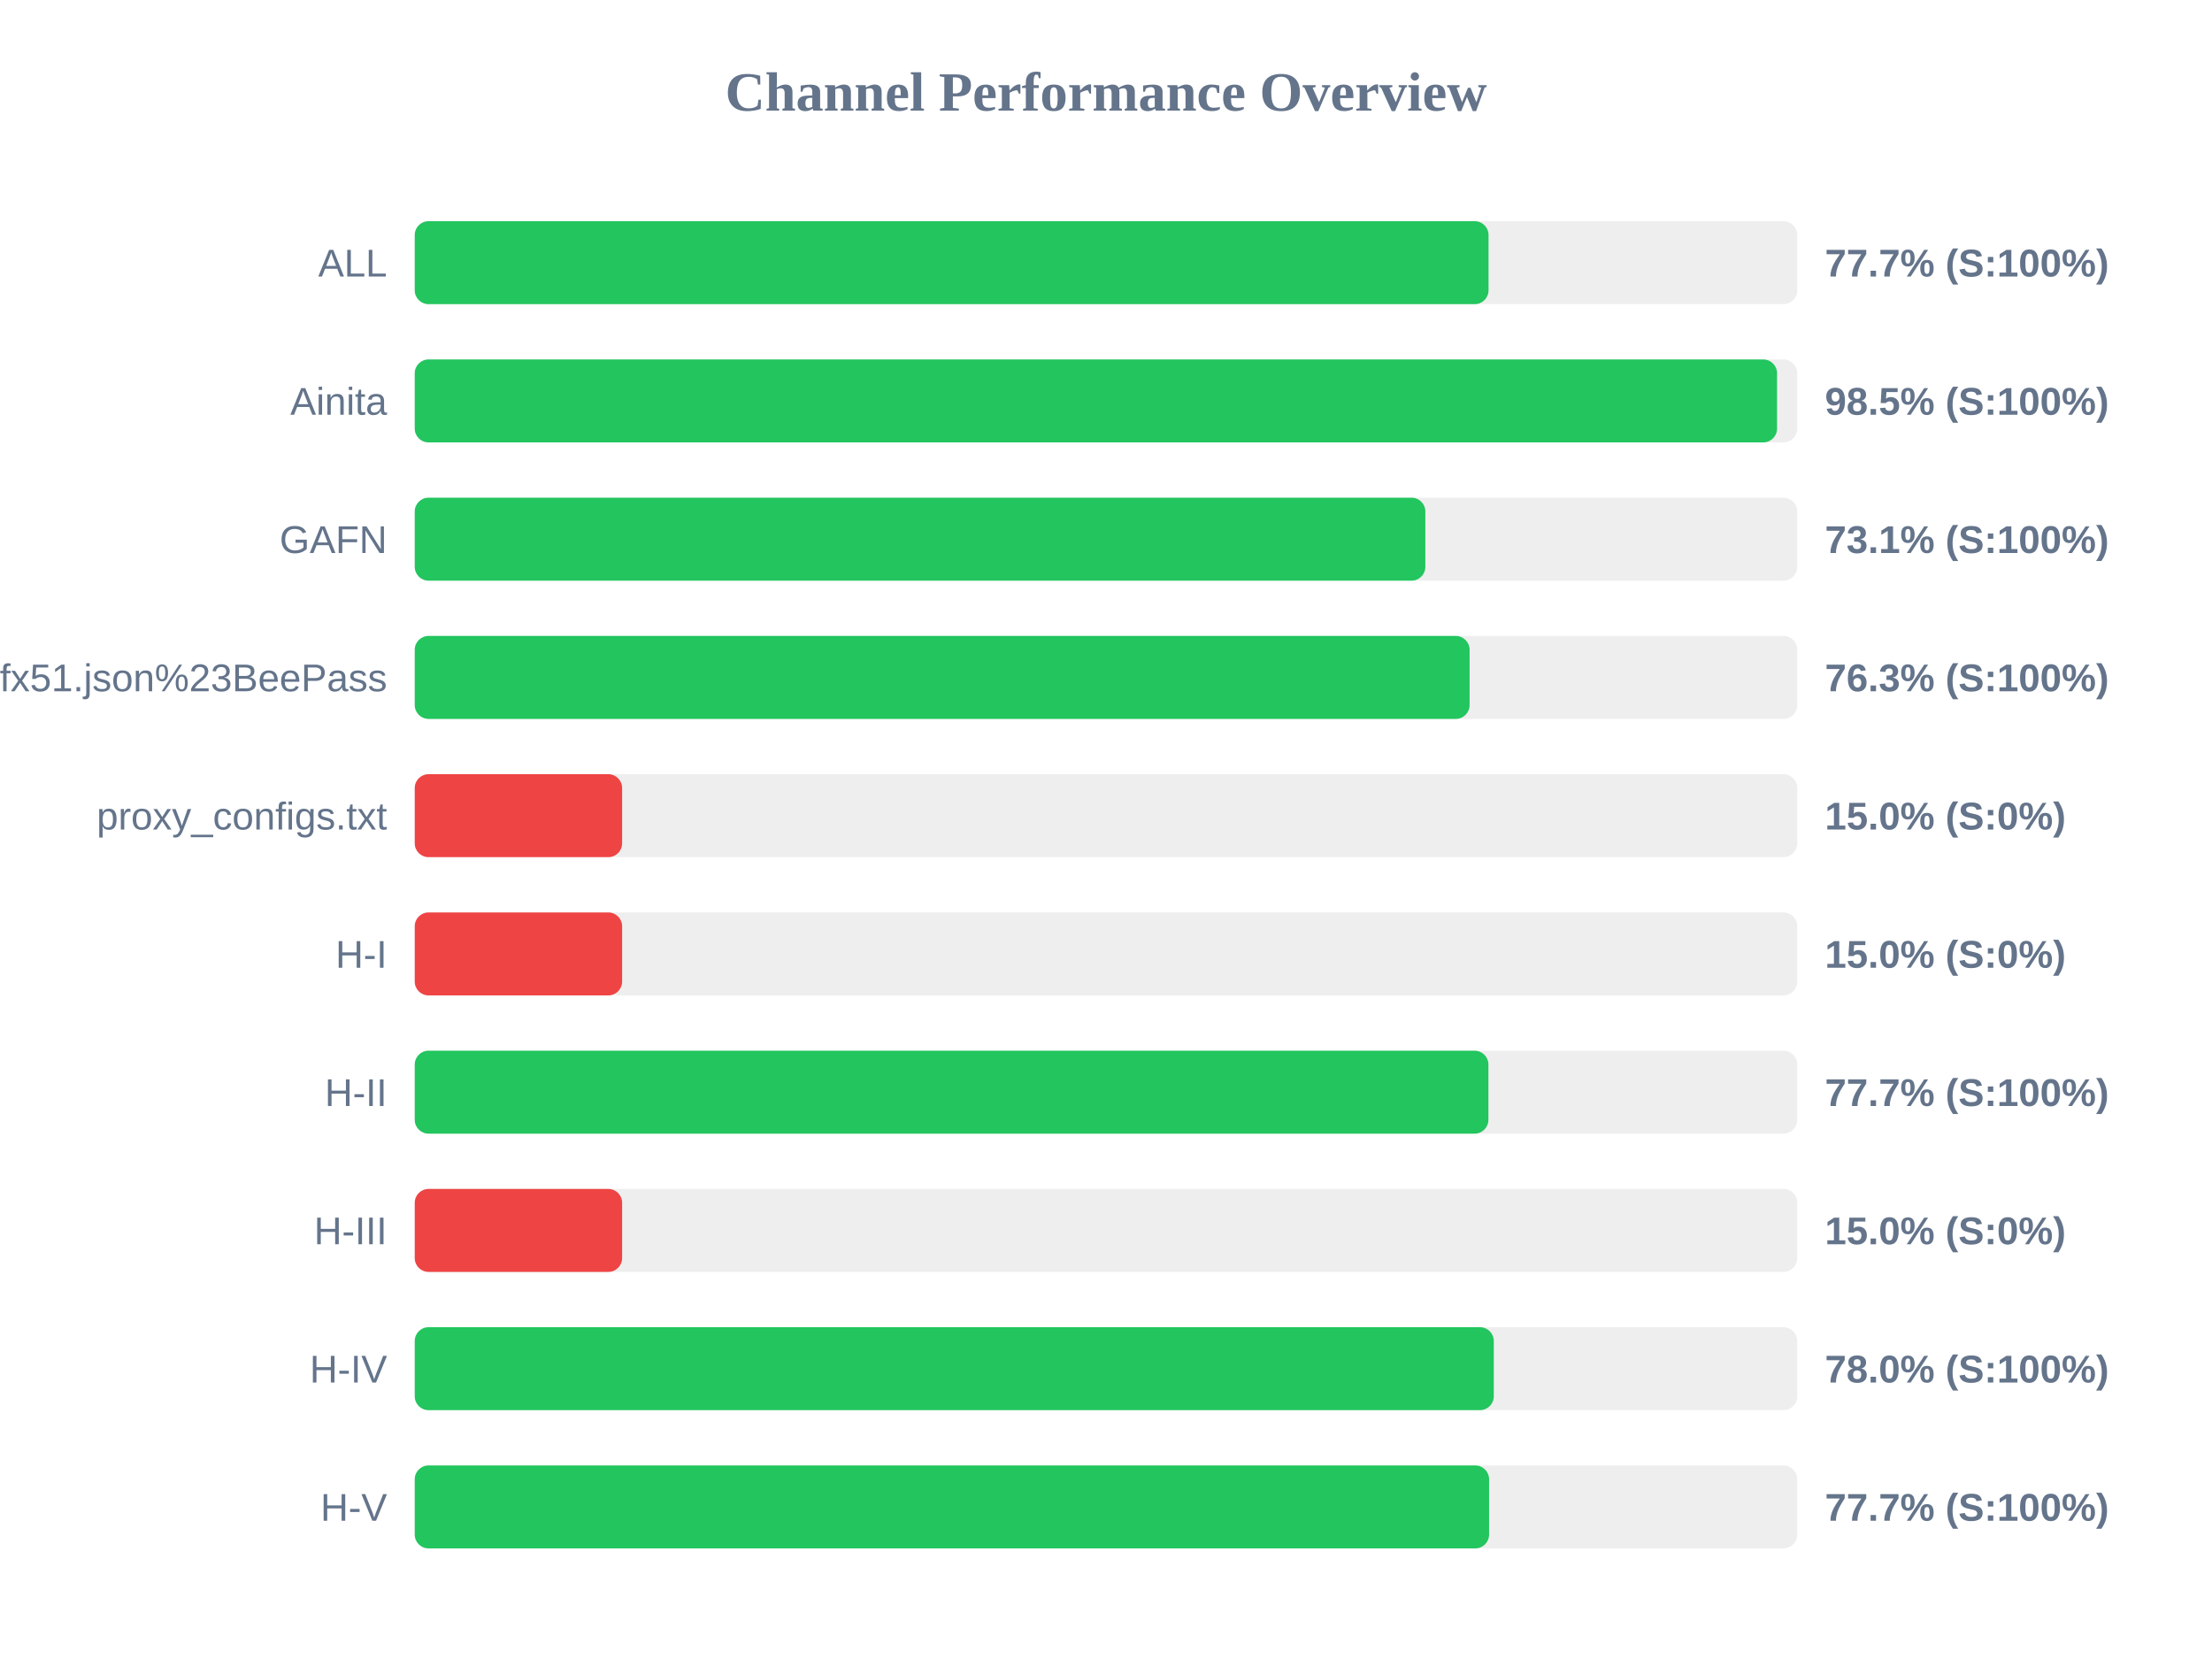
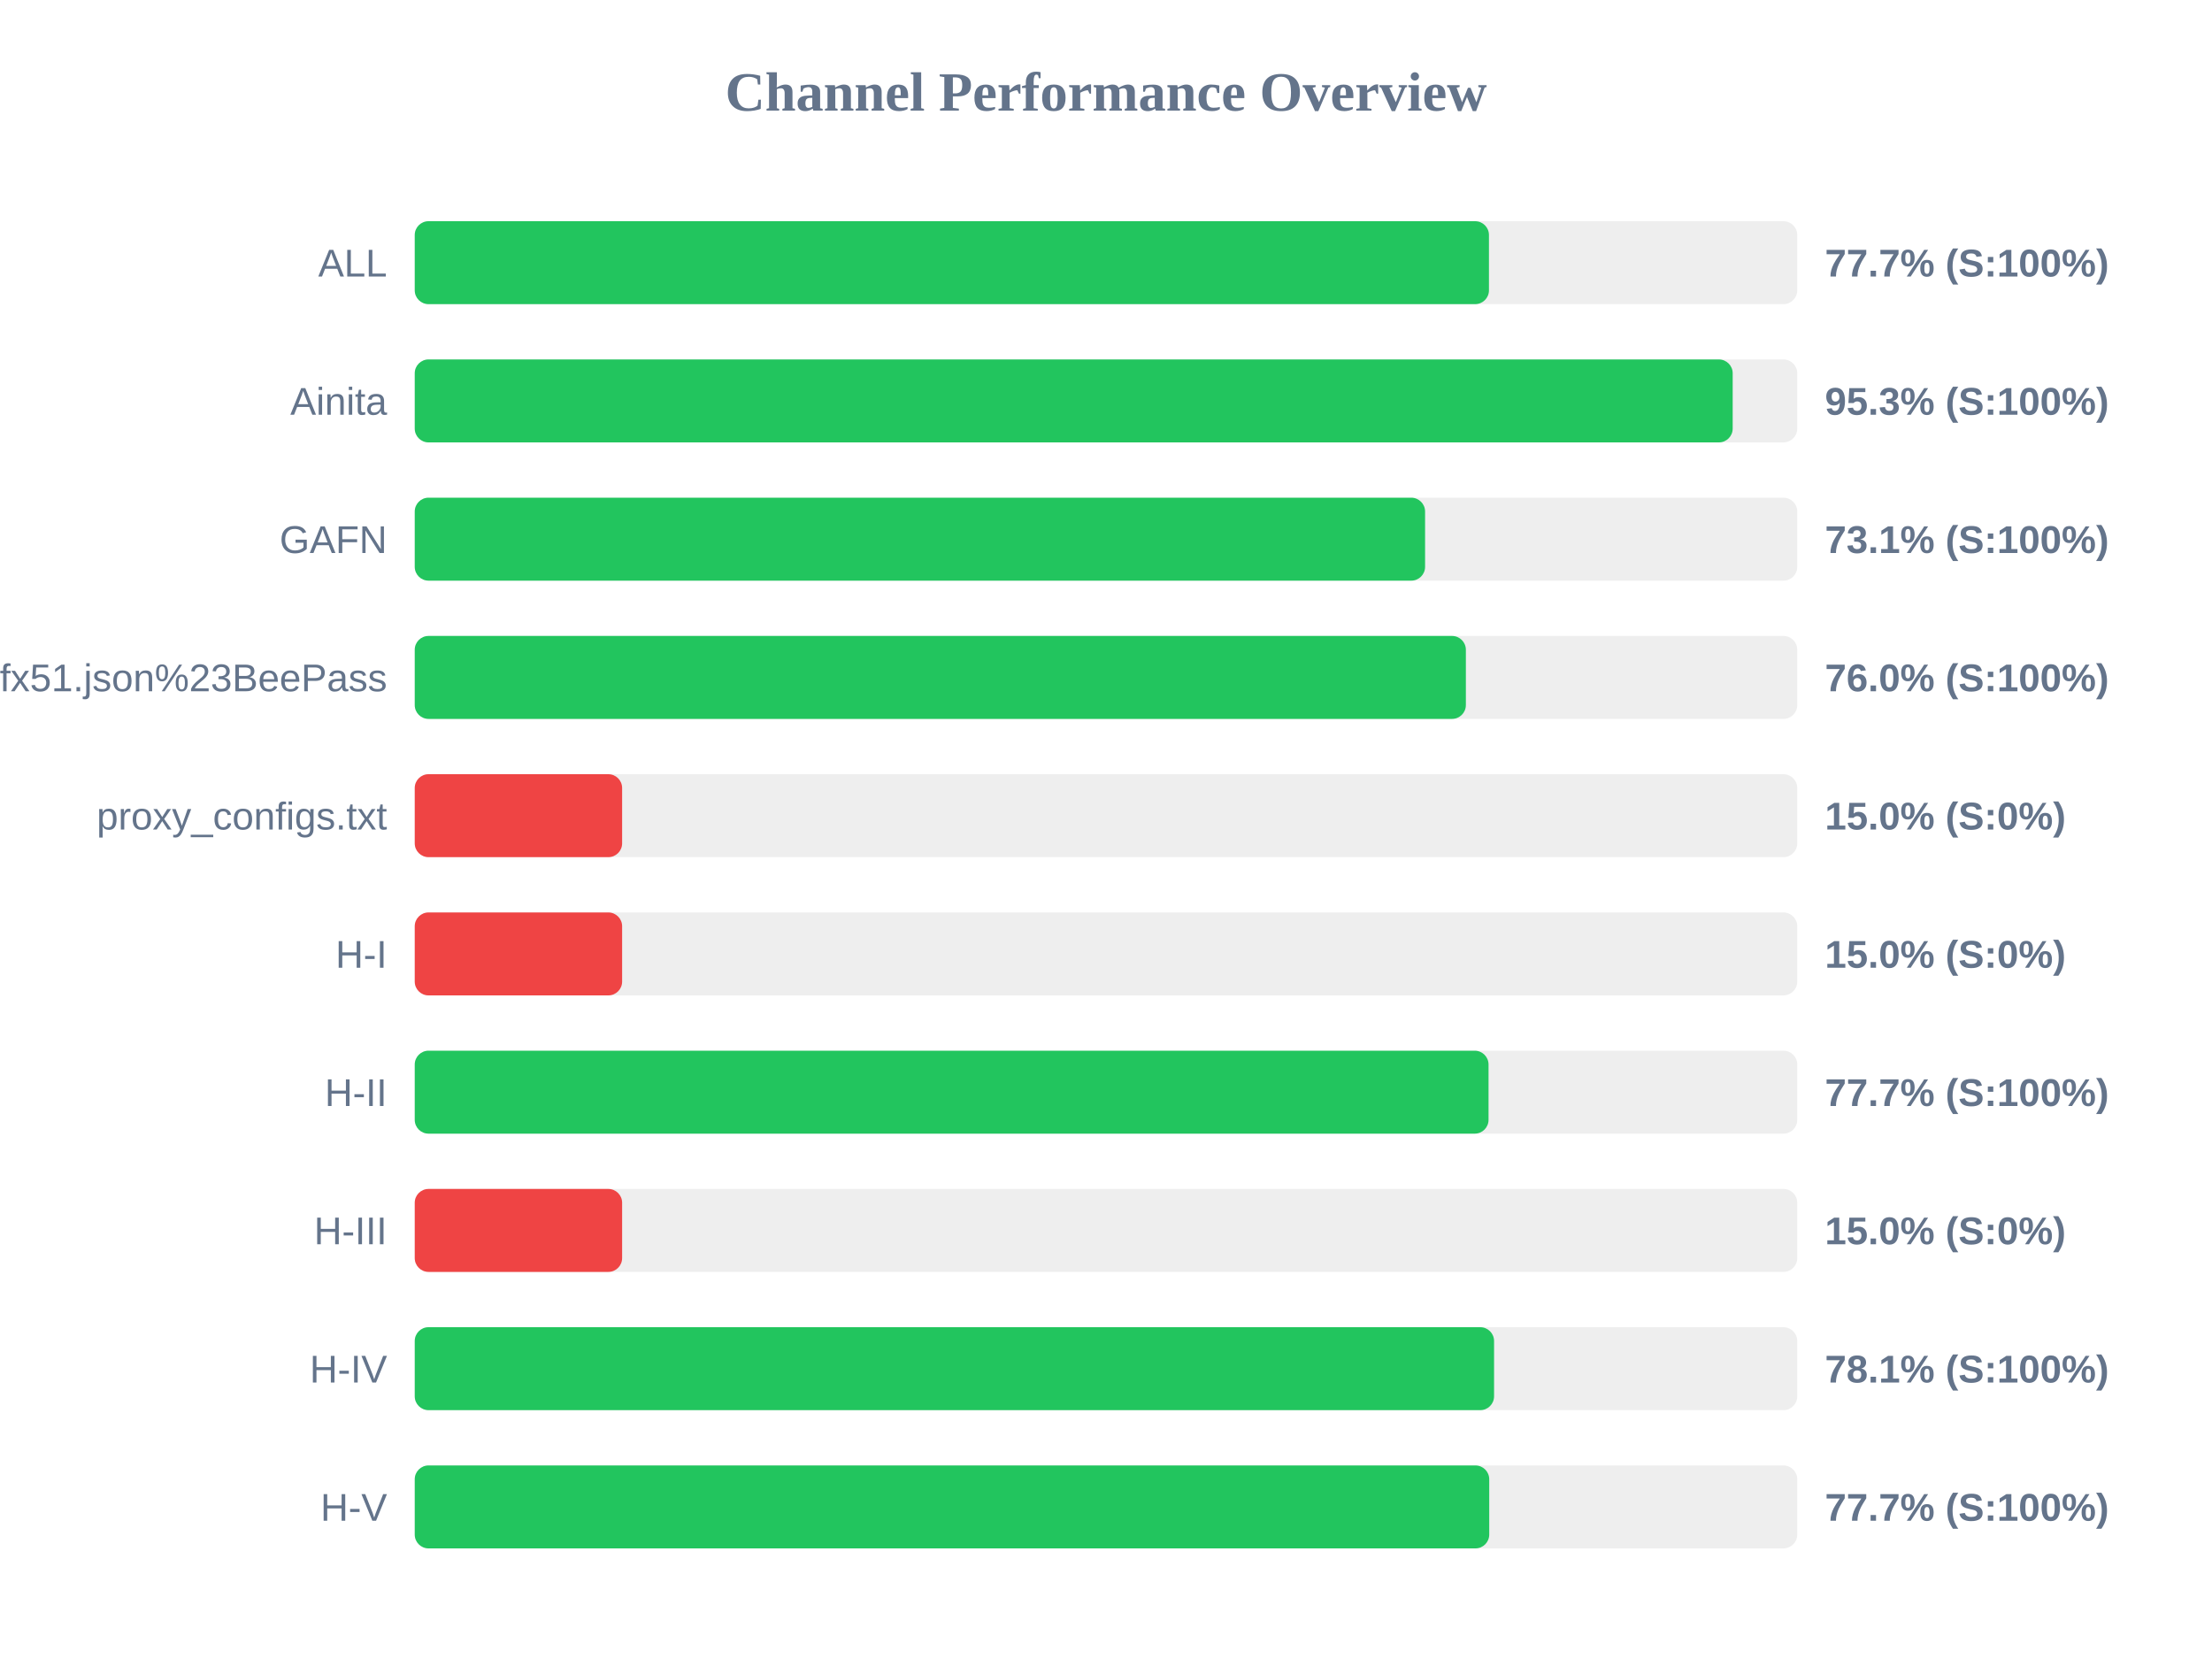
<svg xmlns="http://www.w3.org/2000/svg" width="800" height="600" version="1.1">
  <style>
        .row { font: 14px Arial; fill: #64748b; }
        .score { font: bold 14px Arial; fill: #64748b; }
    </style>
  <text x="400" y="40" text-anchor="middle" font-size="20px" font-weight="bold" fill="#64748b">Channel Performance Overview</text>
  <rect x="150" y="80" width="500" height="30" fill="#eee" rx="5" />
-   <rect x="150" y="80" width="388.35" height="30" fill="#22c55e" rx="5" />
+   <rect x="150" y="80" width="388.5" height="30" fill="#22c55e" rx="5" />
  <text x="140" y="100" text-anchor="end" class="row">ALL</text>
  <text x="660" y="100" text-anchor="start" class="score">77.7% (S:100%)</text>
  <rect x="150" y="130" width="500" height="30" fill="#eee" rx="5" />
-   <rect x="150" y="130" width="492.7" height="30" fill="#22c55e" rx="5" />
+   <rect x="150" y="130" width="476.65" height="30" fill="#22c55e" rx="5" />
  <text x="140" y="150" text-anchor="end" class="row">Ainita</text>
-   <text x="660" y="150" text-anchor="start" class="score">98.5% (S:100%)</text>
+   <text x="660" y="150" text-anchor="start" class="score">95.3% (S:100%)</text>
  <rect x="150" y="180" width="500" height="30" fill="#eee" rx="5" />
-   <rect x="150" y="180" width="365.5" height="30" fill="#22c55e" rx="5" />
+   <rect x="150" y="180" width="365.4" height="30" fill="#22c55e" rx="5" />
  <text x="140" y="200" text-anchor="end" class="row">GAFN</text>
  <text x="660" y="200" text-anchor="start" class="score">73.1% (S:100%)</text>
  <rect x="150" y="230" width="500" height="30" fill="#eee" rx="5" />
-   <rect x="150" y="230" width="381.5" height="30" fill="#22c55e" rx="5" />
+   <rect x="150" y="230" width="380.15" height="30" fill="#22c55e" rx="5" />
  <text x="140" y="250" text-anchor="end" class="row">sub?s=ssconf%3A%2F%2Fs3.amazonaws.com%2Fbeedynconprd%2Fzf38bv6oxi1nv3wfkpmxyfl8yj5fargza3foantoalu16vznl0ckxx7bgf1ufx51.json%23BeePass</text>
-   <text x="660" y="250" text-anchor="start" class="score">76.3% (S:100%)</text>
+   <text x="660" y="250" text-anchor="start" class="score">76.0% (S:100%)</text>
  <rect x="150" y="280" width="500" height="30" fill="#eee" rx="5" />
  <rect x="150" y="280" width="75.0" height="30" fill="#ef4444" rx="5" />
  <text x="140" y="300" text-anchor="end" class="row">proxy_configs.txt</text>
  <text x="660" y="300" text-anchor="start" class="score">15.0% (S:0%)</text>
  <rect x="150" y="330" width="500" height="30" fill="#eee" rx="5" />
  <rect x="150" y="330" width="75.0" height="30" fill="#ef4444" rx="5" />
  <text x="140" y="350" text-anchor="end" class="row">H-I</text>
  <text x="660" y="350" text-anchor="start" class="score">15.0% (S:0%)</text>
  <rect x="150" y="380" width="500" height="30" fill="#eee" rx="5" />
-   <rect x="150" y="380" width="388.3" height="30" fill="#22c55e" rx="5" />
+   <rect x="150" y="380" width="388.35" height="30" fill="#22c55e" rx="5" />
  <text x="140" y="400" text-anchor="end" class="row">H-II</text>
  <text x="660" y="400" text-anchor="start" class="score">77.7% (S:100%)</text>
  <rect x="150" y="430" width="500" height="30" fill="#eee" rx="5" />
  <rect x="150" y="430" width="75.0" height="30" fill="#ef4444" rx="5" />
  <text x="140" y="450" text-anchor="end" class="row">H-III</text>
  <text x="660" y="450" text-anchor="start" class="score">15.0% (S:0%)</text>
  <rect x="150" y="480" width="500" height="30" fill="#eee" rx="5" />
-   <rect x="150" y="480" width="390.25" height="30" fill="#22c55e" rx="5" />
+   <rect x="150" y="480" width="390.35" height="30" fill="#22c55e" rx="5" />
  <text x="140" y="500" text-anchor="end" class="row">H-IV</text>
-   <text x="660" y="500" text-anchor="start" class="score">78.0% (S:100%)</text>
+   <text x="660" y="500" text-anchor="start" class="score">78.1% (S:100%)</text>
  <rect x="150" y="530" width="500" height="30" fill="#eee" rx="5" />
-   <rect x="150" y="530" width="388.55" height="30" fill="#22c55e" rx="5" />
+   <rect x="150" y="530" width="388.6" height="30" fill="#22c55e" rx="5" />
  <text x="140" y="550" text-anchor="end" class="row">H-V</text>
  <text x="660" y="550" text-anchor="start" class="score">77.7% (S:100%)</text>
</svg>
